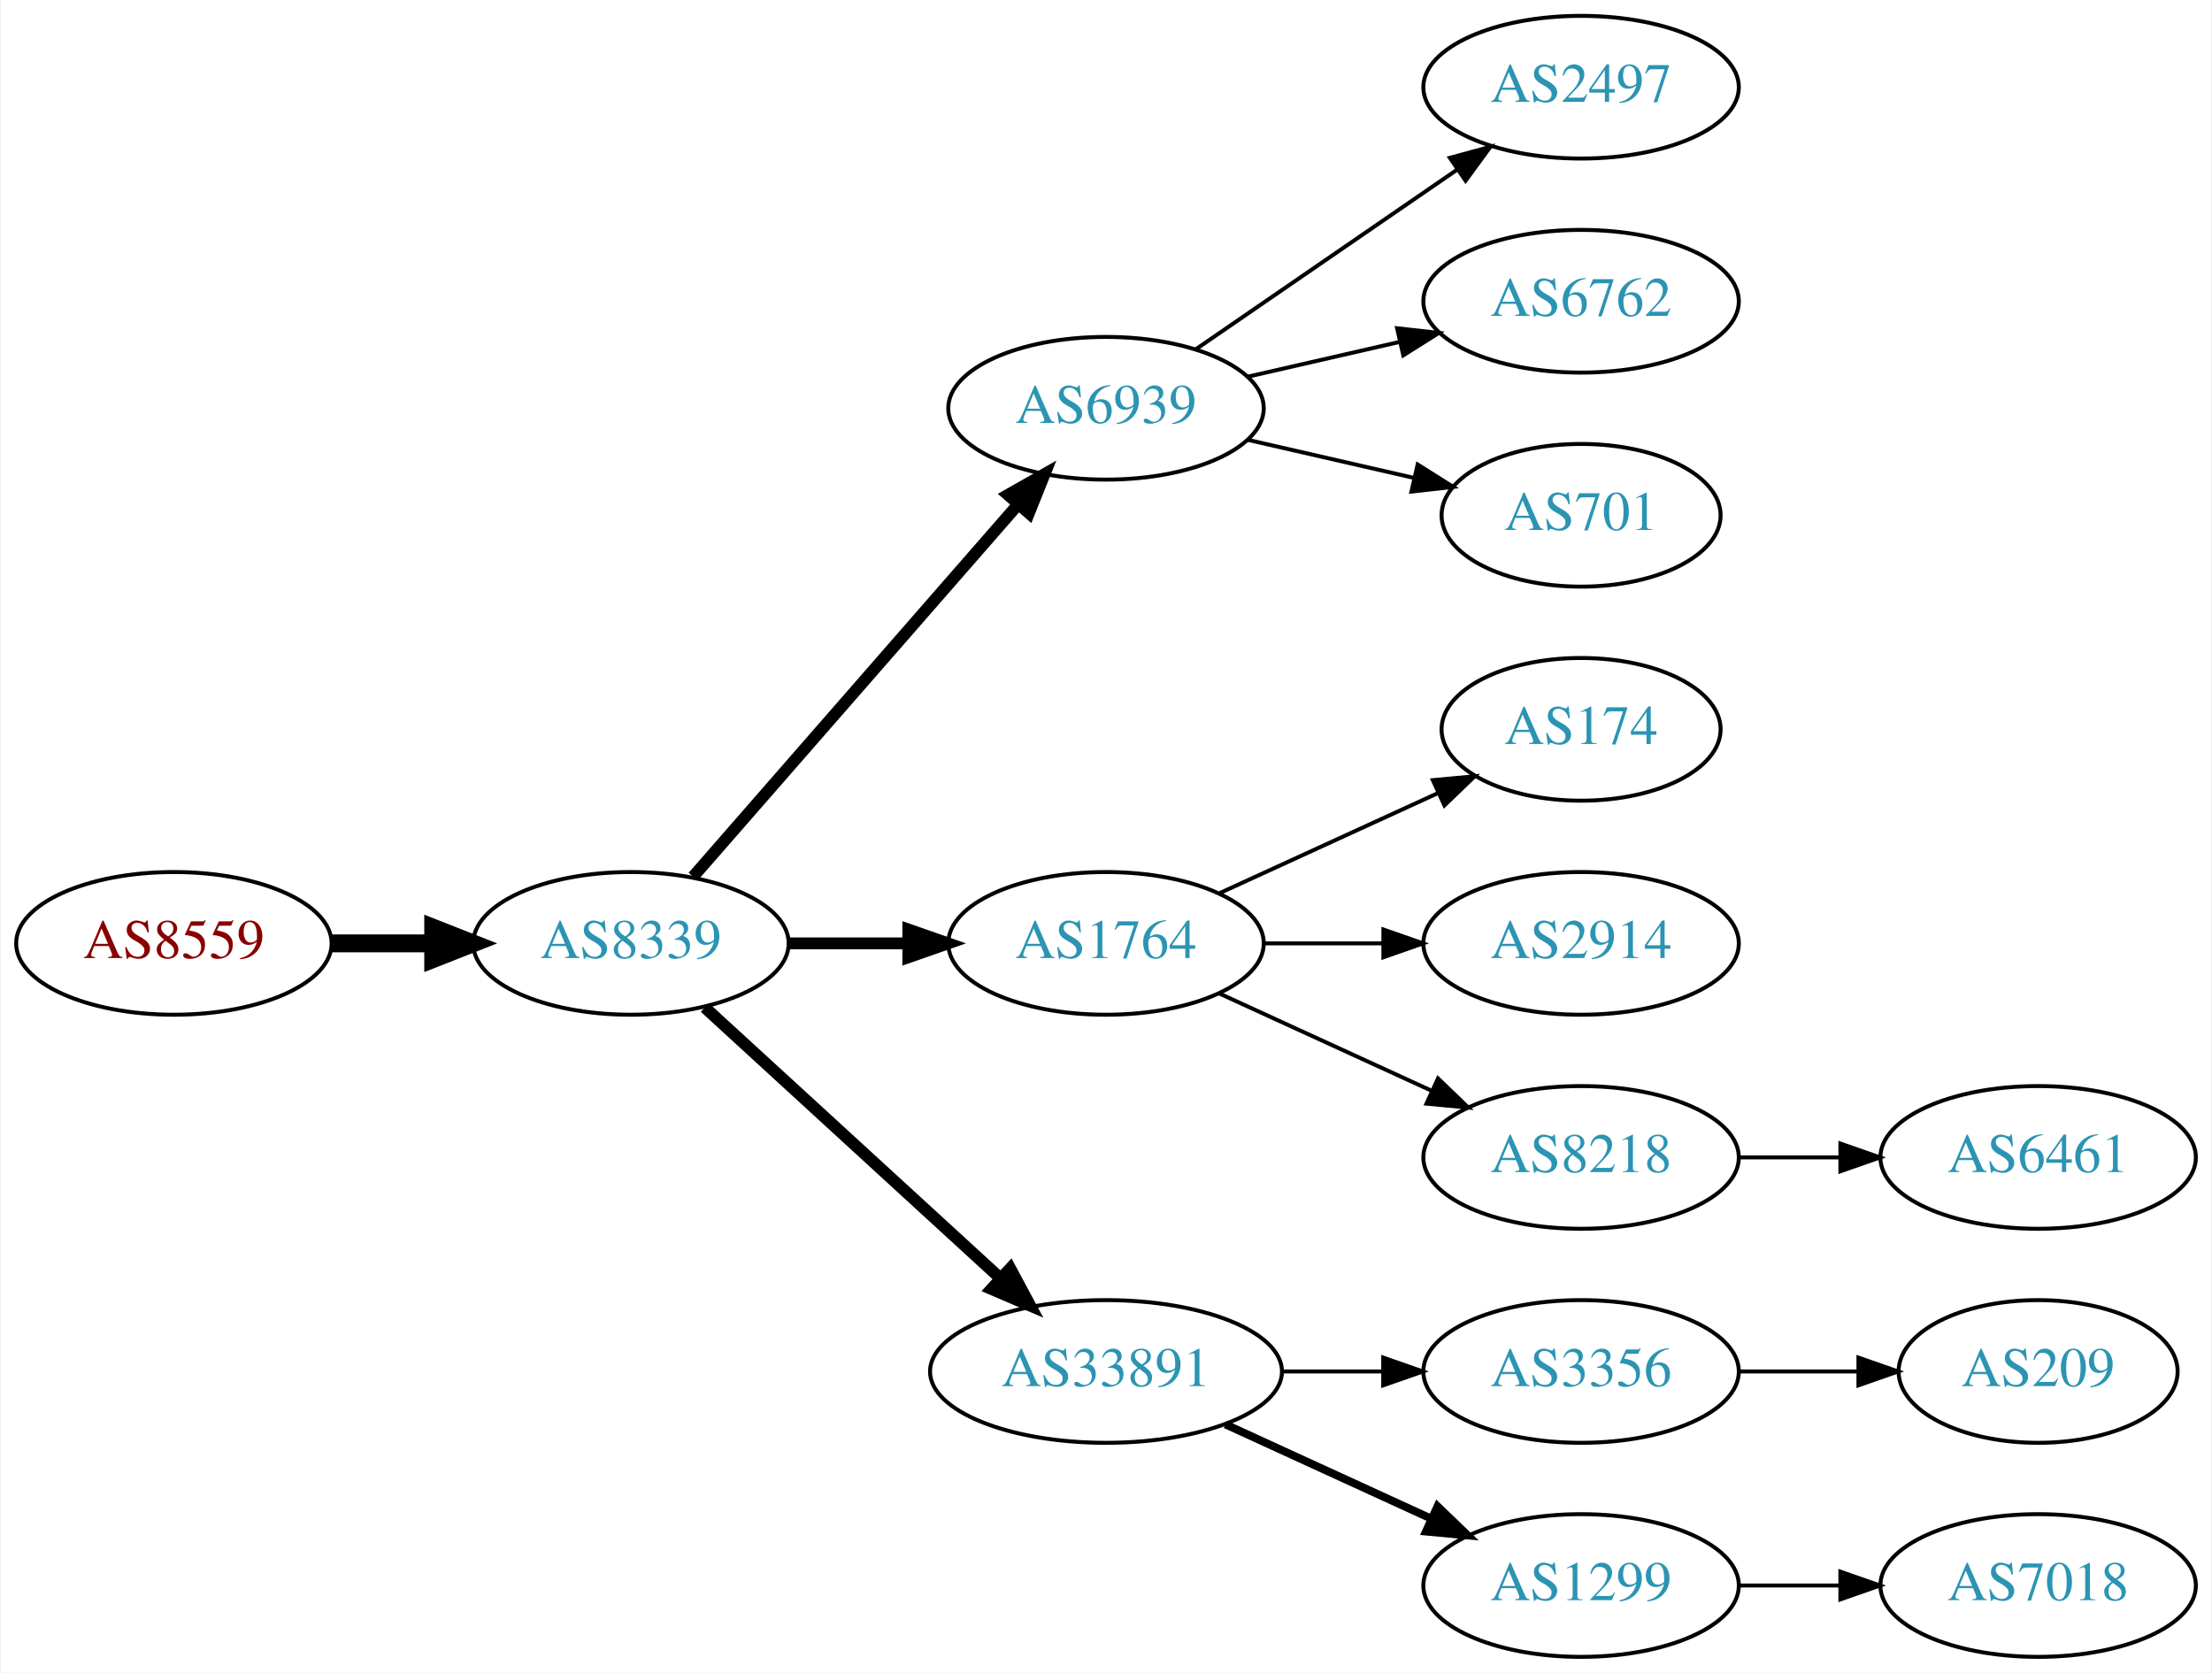
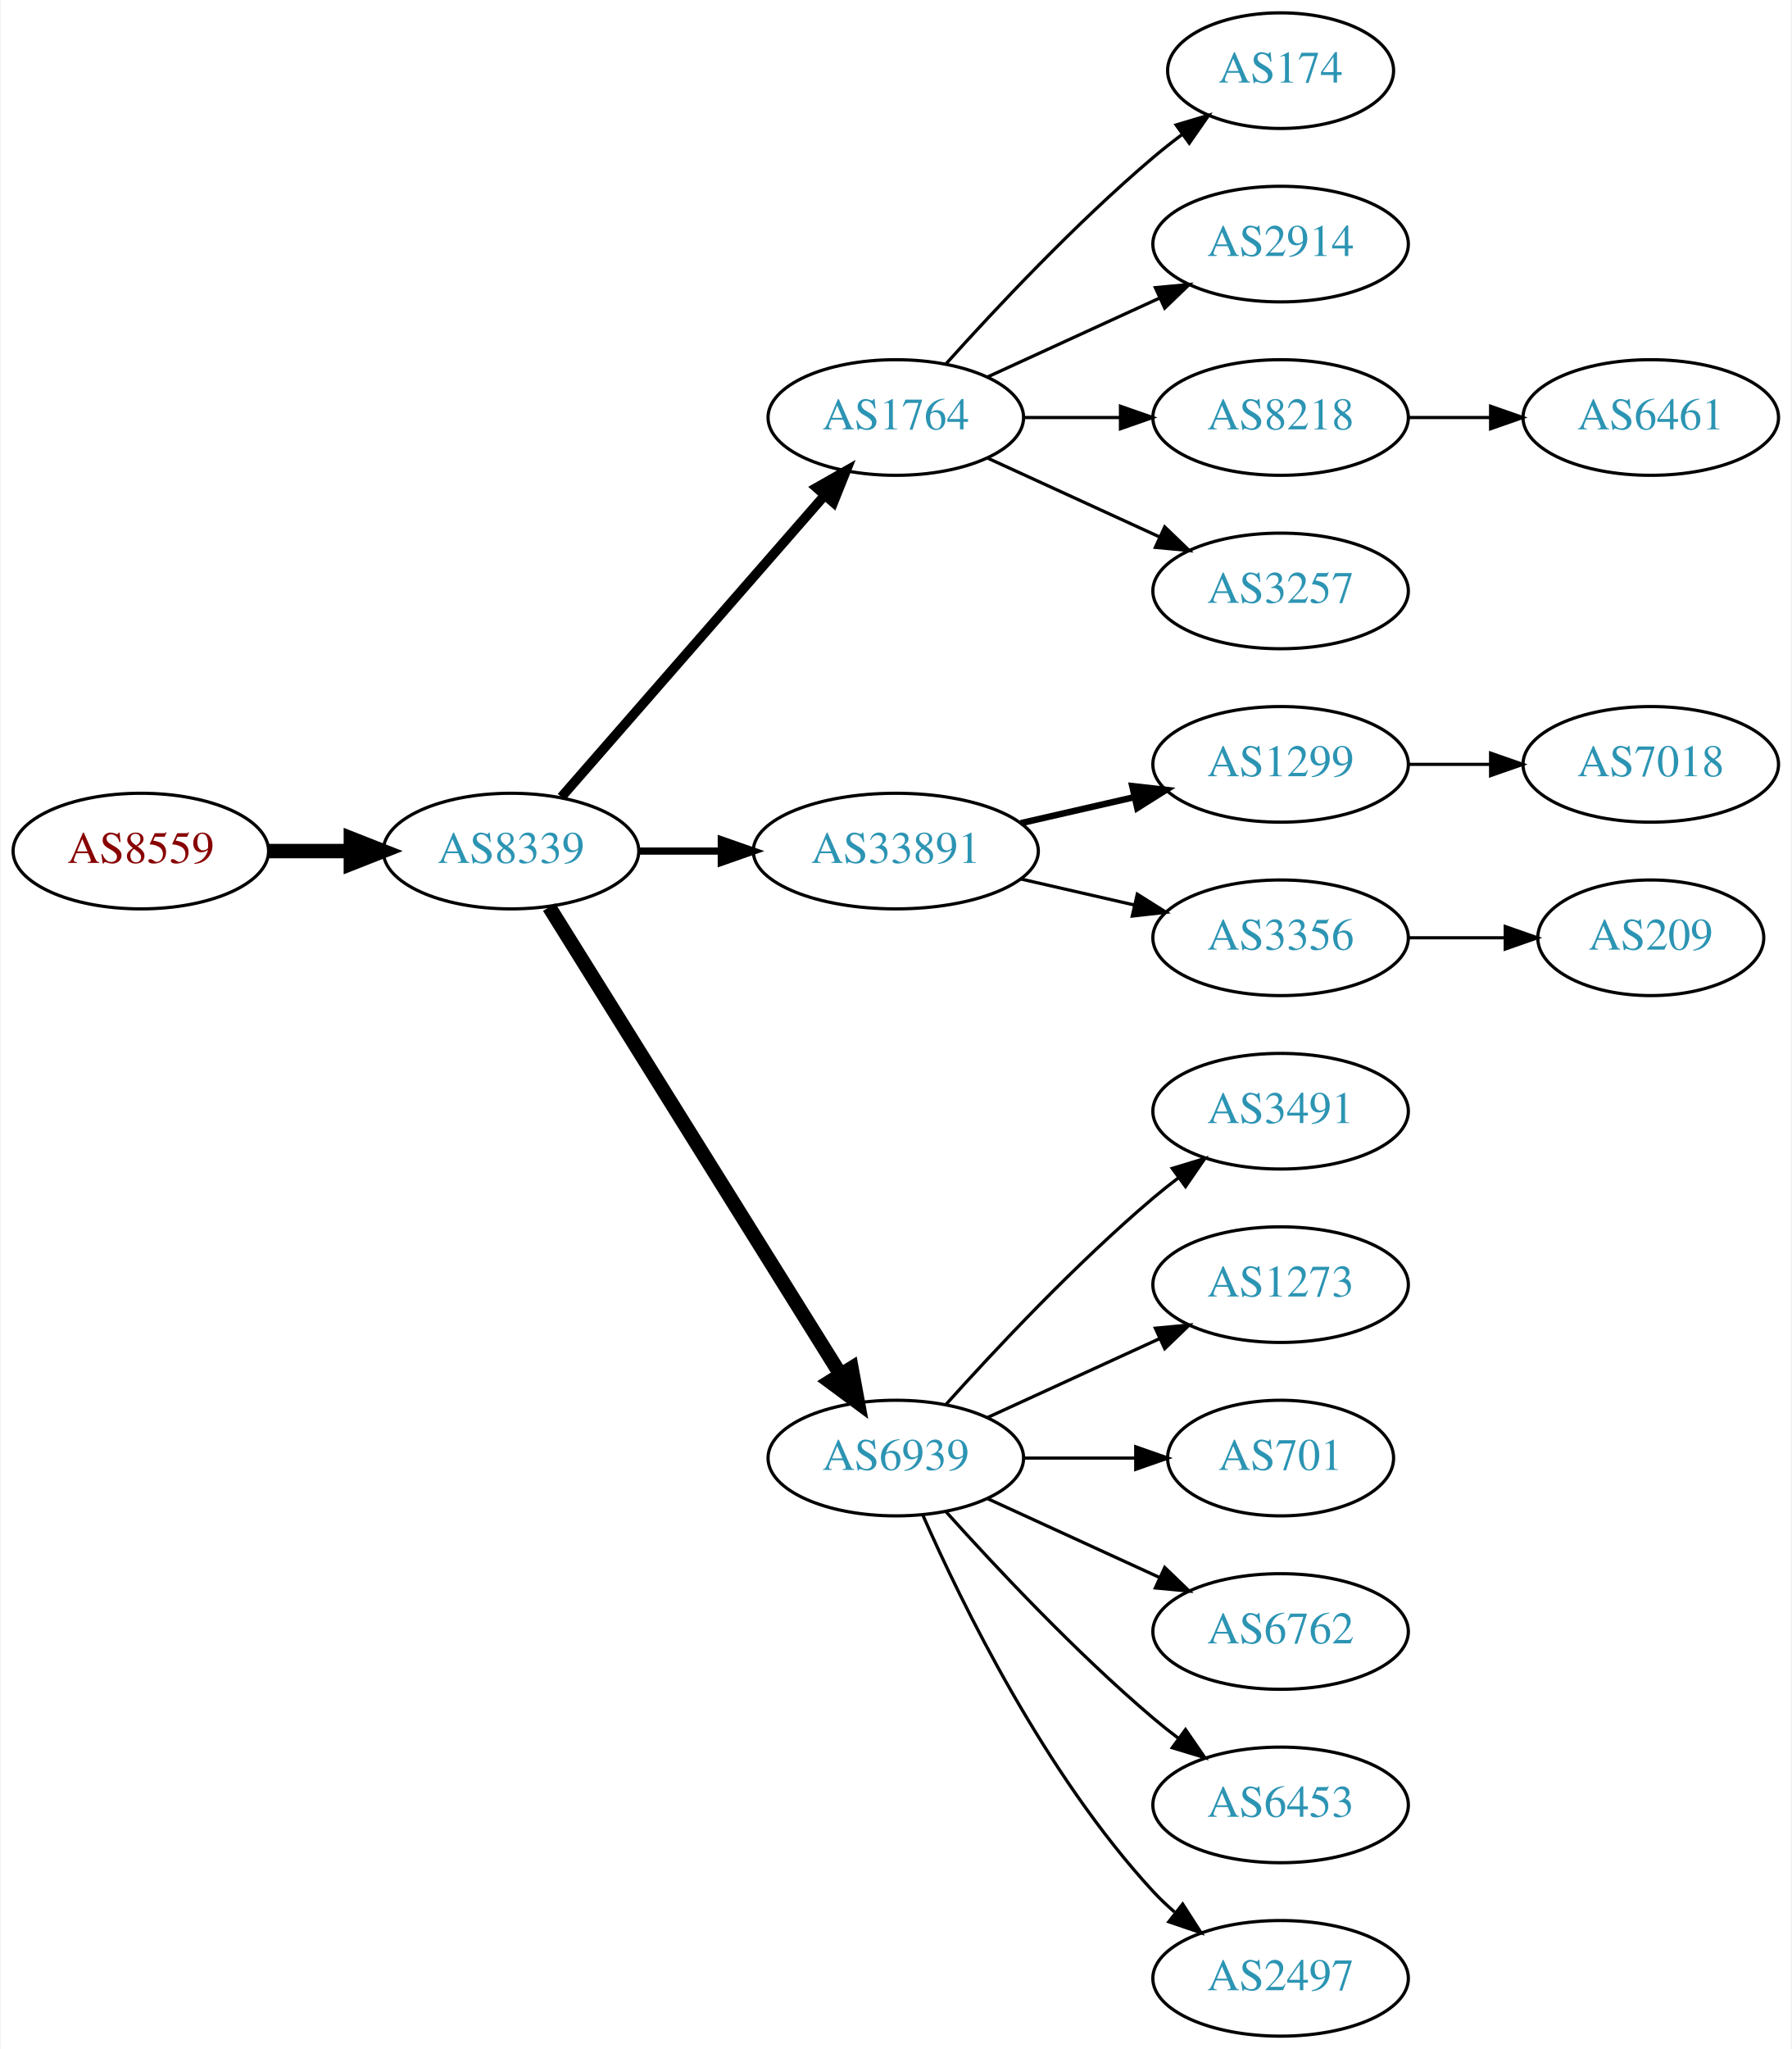
- <svg xmlns="http://www.w3.org/2000/svg" xmlns:xlink="http://www.w3.org/1999/xlink" width="558pt" height="422pt" viewBox="0.00 0.00 557.56 422.00">
-   <g id="graph0" class="graph" transform="scale(1 1) rotate(0) translate(4 418)">
-     <polygon fill="white" stroke="none" points="-4,4 -4,-418 553.564,-418 553.564,4 -4,4" />
+ <svg xmlns="http://www.w3.org/2000/svg" xmlns:xlink="http://www.w3.org/1999/xlink" width="558pt" height="638pt" viewBox="0.00 0.00 557.56 638.00">
+   <g id="graph0" class="graph" transform="scale(1 1) rotate(0) translate(4 634)">
+     <polygon fill="white" stroke="none" points="-4,4 -4,-634 553.564,-634 553.564,4 -4,4" />
    <g id="node1" class="node">
      <g id="a_node1">
        <a xlink:href="/asn/8559" xlink:title="AS8559 ~ WELLCOM [AT]">
-           <ellipse fill="#ffffff" stroke="black" cx="39.647" cy="-180" rx="39.794" ry="18" />
-           <text text-anchor="middle" x="39.647" y="-176.3" font-family="Times,serif" font-size="14.00" fill="#880000">AS8559</text>
+           <ellipse fill="#ffffff" stroke="black" cx="39.647" cy="-369" rx="39.794" ry="18" />
+           <text text-anchor="middle" x="39.647" y="-365.3" font-family="Times,serif" font-size="14.00" fill="#880000">AS8559</text>
        </a>
      </g>
    </g>
    <g id="node2" class="node">
      <g id="a_node2">
        <a xlink:href="/asn/8339" xlink:title="AS8339 ~ kabelplus GmbH [AT]">
-           <ellipse fill="#ffffff" stroke="black" cx="154.939" cy="-180" rx="39.794" ry="18" />
-           <text text-anchor="middle" x="154.939" y="-176.3" font-family="Times,serif" font-size="14.00" fill="#2c94b3">AS8339</text>
+           <ellipse fill="#ffffff" stroke="black" cx="154.939" cy="-369" rx="39.794" ry="18" />
+           <text text-anchor="middle" x="154.939" y="-365.3" font-family="Times,serif" font-size="14.00" fill="#2c94b3">AS8339</text>
        </a>
      </g>
    </g>
    <g id="edge1" class="edge">
-       <path fill="none" stroke="black" stroke-width="4.5" d="M79.319,-180C87.522,-180 96.286,-180 104.818,-180" />
-       <polygon fill="black" stroke="black" stroke-width="4.5" points="105.057,-183.938 115.057,-180 105.057,-176.063 105.057,-183.938" />
+       <path fill="none" stroke="black" stroke-width="4.5" d="M79.319,-369C87.522,-369 96.286,-369 104.818,-369" />
+       <polygon fill="black" stroke="black" stroke-width="4.5" points="105.057,-372.938 115.057,-369 105.057,-365.063 105.057,-372.938" />
    </g>
    <g id="node3" class="node">
      <g id="a_node3">
-         <a xlink:href="/asn/6939" xlink:title="AS6939 ~ Hurricane Electric LLC [US]">
-           <ellipse fill="#ffffff" stroke="black" cx="274.782" cy="-315" rx="39.794" ry="18" />
-           <text text-anchor="middle" x="274.782" y="-311.3" font-family="Times,serif" font-size="14.00" fill="#2c94b3">AS6939</text>
+         <a xlink:href="/asn/1764" xlink:title="AS1764 ~ NEXTLAYER-AS [AT]">
+           <ellipse fill="#ffffff" stroke="black" cx="274.782" cy="-504" rx="39.794" ry="18" />
+           <text text-anchor="middle" x="274.782" y="-500.3" font-family="Times,serif" font-size="14.00" fill="#2c94b3">AS1764</text>
        </a>
      </g>
    </g>
    <g id="edge2" class="edge">
-       <path fill="none" stroke="black" stroke-width="3" d="M170.626,-196.825C191.203,-220.397 228.74,-263.4 252.413,-290.52" />
-       <polygon fill="black" stroke="black" stroke-width="3" points="250.068,-293.155 259.281,-298.387 255.341,-288.552 250.068,-293.155" />
+       <path fill="none" stroke="black" stroke-width="3" d="M170.626,-385.825C191.203,-409.397 228.74,-452.4 252.413,-479.52" />
+       <polygon fill="black" stroke="black" stroke-width="3" points="250.068,-482.155 259.281,-487.387 255.341,-477.552 250.068,-482.155" />
    </g>
    <g id="node4" class="node">
      <g id="a_node4">
-         <a xlink:href="/asn/1764" xlink:title="AS1764 ~ NEXTLAYER-AS [AT]">
-           <ellipse fill="#ffffff" stroke="black" cx="274.782" cy="-180" rx="39.794" ry="18" />
-           <text text-anchor="middle" x="274.782" y="-176.3" font-family="Times,serif" font-size="14.00" fill="#2c94b3">AS1764</text>
+         <a xlink:href="/asn/33891" xlink:title="AS33891 ~ CORE-BACKBONE GMBH GLOBAL NETWORK [DE]">
+           <ellipse fill="#ffffff" stroke="black" cx="274.782" cy="-369" rx="44.393" ry="18" />
+           <text text-anchor="middle" x="274.782" y="-365.3" font-family="Times,serif" font-size="14.00" fill="#2c94b3">AS33891</text>
        </a>
      </g>
    </g>
    <g id="edge3" class="edge">
-       <path fill="none" stroke="black" stroke-width="3" d="M194.852,-180C204.405,-180 214.755,-180 224.718,-180" />
-       <polygon fill="black" stroke="black" stroke-width="3" points="224.91,-183.5 234.91,-180 224.91,-176.5 224.91,-183.5" />
+       <path fill="none" stroke="black" stroke-width="2.25" d="M194.852,-369C202.955,-369 211.63,-369 220.156,-369" />
+       <polygon fill="black" stroke="black" stroke-width="2.25" points="220.434,-372.5 230.434,-369 220.434,-365.5 220.434,-372.5" />
    </g>
    <g id="node5" class="node">
      <g id="a_node5">
-         <a xlink:href="/asn/33891" xlink:title="AS33891 ~ CORE-BACKBONE GMBH GLOBAL NETWORK [DE]">
-           <ellipse fill="#ffffff" stroke="black" cx="274.782" cy="-72" rx="44.393" ry="18" />
-           <text text-anchor="middle" x="274.782" y="-68.3" font-family="Times,serif" font-size="14.00" fill="#2c94b3">AS33891</text>
+         <a xlink:href="/asn/6939" xlink:title="AS6939 ~ Hurricane Electric LLC [US]">
+           <ellipse fill="#ffffff" stroke="black" cx="274.782" cy="-180" rx="39.794" ry="18" />
+           <text text-anchor="middle" x="274.782" y="-176.3" font-family="Times,serif" font-size="14.00" fill="#2c94b3">AS6939</text>
        </a>
      </g>
    </g>
    <g id="edge4" class="edge">
-       <path fill="none" stroke="black" stroke-width="3" d="M173.582,-163.831C193.339,-145.724 225.542,-116.211 248.093,-95.543" />
-       <polygon fill="black" stroke="black" stroke-width="3" points="250.624,-97.971 255.631,-88.635 245.894,-92.811 250.624,-97.971" />
+       <path fill="none" stroke="black" stroke-width="4.5" d="M166.815,-351.558C187.598,-318.225 233.059,-245.314 257.487,-206.134" />
+       <polygon fill="black" stroke="black" stroke-width="4.5" points="260.984,-207.969 262.933,-197.4 254.301,-203.802 260.984,-207.969" />
    </g>
    <g id="node6" class="node">
      <g id="a_node6">
-         <a xlink:href="/asn/2497" xlink:title="AS2497 ~ Internet Initiative Japan Inc. [JP]">
-           <ellipse fill="#ffffff" stroke="black" cx="394.625" cy="-396" rx="39.794" ry="18" />
-           <text text-anchor="middle" x="394.625" y="-392.3" font-family="Times,serif" font-size="14.00" fill="#2c94b3">AS2497</text>
+         <a xlink:href="/asn/174" xlink:title="AS174 ~ Cogent Communications [US]">
+           <ellipse fill="#ffffff" stroke="black" cx="394.625" cy="-612" rx="35.194" ry="18" />
+           <text text-anchor="middle" x="394.625" y="-608.3" font-family="Times,serif" font-size="14.00" fill="#2c94b3">AS174</text>
        </a>
      </g>
    </g>
    <g id="edge5" class="edge">
-       <path fill="none" stroke="black" d="M297.396,-329.857C315.885,-342.565 342.698,-360.995 363.328,-375.175" />
-       <polygon fill="black" stroke="black" points="361.525,-378.183 371.748,-380.963 365.49,-372.414 361.525,-378.183" />
+       <path fill="none" stroke="black" d="M290.428,-520.725C305.729,-537.765 330.826,-564.523 354.978,-585 357.83,-587.418 360.895,-589.833 364.007,-592.169" />
+       <polygon fill="black" stroke="black" points="362.08,-595.095 372.235,-598.116 366.18,-589.422 362.08,-595.095" />
    </g>
    <g id="node7" class="node">
      <g id="a_node7">
-         <a xlink:href="/asn/6762" xlink:title="AS6762 ~ TELECOM ITALIA SPARKLE S.p.A. [IT]">
-           <ellipse fill="#ffffff" stroke="black" cx="394.625" cy="-342" rx="39.794" ry="18" />
-           <text text-anchor="middle" x="394.625" y="-338.3" font-family="Times,serif" font-size="14.00" fill="#2c94b3">AS6762</text>
+         <a xlink:href="/asn/2914" xlink:title="AS2914 ~ NTT America, Inc. [US]">
+           <ellipse fill="#ffffff" stroke="black" cx="394.625" cy="-558" rx="39.794" ry="18" />
+           <text text-anchor="middle" x="394.625" y="-554.3" font-family="Times,serif" font-size="14.00" fill="#2c94b3">AS2914</text>
        </a>
      </g>
    </g>
    <g id="edge6" class="edge">
-       <path fill="none" stroke="black" d="M310.501,-322.955C322.501,-325.704 336.122,-328.825 348.815,-331.733" />
-       <polygon fill="black" stroke="black" points="348.217,-335.187 358.746,-334.009 349.78,-328.364 348.217,-335.187" />
+       <path fill="none" stroke="black" d="M303.411,-516.661C319.368,-523.973 339.638,-533.261 356.921,-541.181" />
+       <polygon fill="black" stroke="black" points="355.62,-544.435 366.169,-545.419 358.536,-538.071 355.62,-544.435" />
    </g>
    <g id="node8" class="node">
      <g id="a_node8">
-         <a xlink:href="/asn/701" xlink:title="AS701 ~ UUNET [US]">
-           <ellipse fill="#ffffff" stroke="black" cx="394.625" cy="-288" rx="35.194" ry="18" />
-           <text text-anchor="middle" x="394.625" y="-284.3" font-family="Times,serif" font-size="14.00" fill="#2c94b3">AS701</text>
+         <a xlink:href="/asn/8218" xlink:title="AS8218 ~ legacy Neotelecoms [FR]">
+           <ellipse fill="#ffffff" stroke="black" cx="394.625" cy="-504" rx="39.794" ry="18" />
+           <text text-anchor="middle" x="394.625" y="-500.3" font-family="Times,serif" font-size="14.00" fill="#2c94b3">AS8218</text>
        </a>
      </g>
    </g>
    <g id="edge7" class="edge">
-       <path fill="none" stroke="black" d="M310.501,-307.045C323.594,-304.045 338.616,-300.604 352.257,-297.478" />
-       <polygon fill="black" stroke="black" points="353.398,-300.807 362.364,-295.162 351.835,-293.984 353.398,-300.807" />
+       <path fill="none" stroke="black" d="M314.695,-504C324.248,-504 334.598,-504 344.56,-504" />
+       <polygon fill="black" stroke="black" points="344.753,-507.5 354.753,-504 344.753,-500.5 344.753,-507.5" />
    </g>
    <g id="node9" class="node">
      <g id="a_node9">
-         <a xlink:href="/asn/174" xlink:title="AS174 ~ Cogent Communications [US]">
-           <ellipse fill="#ffffff" stroke="black" cx="394.625" cy="-234" rx="35.194" ry="18" />
-           <text text-anchor="middle" x="394.625" y="-230.3" font-family="Times,serif" font-size="14.00" fill="#2c94b3">AS174</text>
+         <a xlink:href="/asn/3257" xlink:title="AS3257 ~ GTT [DE]">
+           <ellipse fill="#ffffff" stroke="black" cx="394.625" cy="-450" rx="39.794" ry="18" />
+           <text text-anchor="middle" x="394.625" y="-446.3" font-family="Times,serif" font-size="14.00" fill="#2c94b3">AS3257</text>
        </a>
      </g>
    </g>
    <g id="edge8" class="edge">
-       <path fill="none" stroke="black" d="M303.411,-192.661C319.827,-200.183 340.809,-209.798 358.406,-217.861" />
-       <polygon fill="black" stroke="black" points="357.234,-221.174 367.783,-222.158 360.15,-214.811 357.234,-221.174" />
+       <path fill="none" stroke="black" d="M303.411,-491.339C319.368,-484.027 339.638,-474.739 356.921,-466.819" />
+       <polygon fill="black" stroke="black" points="358.536,-469.929 366.169,-462.581 355.62,-463.565 358.536,-469.929" />
    </g>
    <g id="node10" class="node">
      <g id="a_node10">
-         <a xlink:href="/asn/2914" xlink:title="AS2914 ~ NTT America, Inc. [US]">
-           <ellipse fill="#ffffff" stroke="black" cx="394.625" cy="-180" rx="39.794" ry="18" />
-           <text text-anchor="middle" x="394.625" y="-176.3" font-family="Times,serif" font-size="14.00" fill="#2c94b3">AS2914</text>
+         <a xlink:href="/asn/1299" xlink:title="AS1299 ~ Telia Carrier [EU]">
+           <ellipse fill="#ffffff" stroke="black" cx="394.625" cy="-396" rx="39.794" ry="18" />
+           <text text-anchor="middle" x="394.625" y="-392.3" font-family="Times,serif" font-size="14.00" fill="#2c94b3">AS1299</text>
        </a>
      </g>
    </g>
    <g id="edge9" class="edge">
-       <path fill="none" stroke="black" d="M314.695,-180C324.248,-180 334.598,-180 344.56,-180" />
-       <polygon fill="black" stroke="black" points="344.753,-183.5 354.753,-180 344.753,-176.5 344.753,-183.5" />
+       <path fill="none" stroke="black" stroke-width="2" d="M313.717,-377.692C324.957,-380.267 337.37,-383.111 348.993,-385.774" />
+       <polygon fill="black" stroke="black" stroke-width="2" points="348.426,-389.235 358.955,-388.057 349.989,-382.412 348.426,-389.235" />
    </g>
    <g id="node11" class="node">
      <g id="a_node11">
-         <a xlink:href="/asn/8218" xlink:title="AS8218 ~ legacy Neotelecoms [FR]">
+         <a xlink:href="/asn/3356" xlink:title="AS3356 ~ Level 3 Parent, LLC [US]">
+           <ellipse fill="#ffffff" stroke="black" cx="394.625" cy="-342" rx="39.794" ry="18" />
+           <text text-anchor="middle" x="394.625" y="-338.3" font-family="Times,serif" font-size="14.00" fill="#2c94b3">AS3356</text>
+         </a>
+       </g>
+     </g>
+     <g id="edge10" class="edge">
+       <path fill="none" stroke="black" d="M313.717,-360.308C324.957,-357.733 337.37,-354.889 348.993,-352.226" />
+       <polygon fill="black" stroke="black" points="349.989,-355.588 358.955,-349.943 348.426,-348.765 349.989,-355.588" />
+     </g>
+     <g id="node14" class="node">
+       <g id="a_node14">
+         <a xlink:href="/asn/3491" xlink:title="AS3491 ~ PCCW Global, Inc. [US]">
+           <ellipse fill="#ffffff" stroke="black" cx="394.625" cy="-288" rx="39.794" ry="18" />
+           <text text-anchor="middle" x="394.625" y="-284.3" font-family="Times,serif" font-size="14.00" fill="#2c94b3">AS3491</text>
+         </a>
+       </g>
+     </g>
+     <g id="edge13" class="edge">
+       <path fill="none" stroke="black" d="M290.428,-196.725C305.729,-213.765 330.826,-240.523 354.978,-261 357.475,-263.117 360.136,-265.232 362.847,-267.293" />
+       <polygon fill="black" stroke="black" points="360.884,-270.194 371.023,-273.266 365.013,-264.541 360.884,-270.194" />
+     </g>
+     <g id="node15" class="node">
+       <g id="a_node15">
+         <a xlink:href="/asn/1273" xlink:title="AS1273 ~ Vodafone Group PLC [EU]">
+           <ellipse fill="#ffffff" stroke="black" cx="394.625" cy="-234" rx="39.794" ry="18" />
+           <text text-anchor="middle" x="394.625" y="-230.3" font-family="Times,serif" font-size="14.00" fill="#2c94b3">AS1273</text>
+         </a>
+       </g>
+     </g>
+     <g id="edge14" class="edge">
+       <path fill="none" stroke="black" d="M303.411,-192.661C319.368,-199.973 339.638,-209.261 356.921,-217.181" />
+       <polygon fill="black" stroke="black" points="355.62,-220.435 366.169,-221.419 358.536,-214.071 355.62,-220.435" />
+     </g>
+     <g id="node16" class="node">
+       <g id="a_node16">
+         <a xlink:href="/asn/701" xlink:title="AS701 ~ UUNET [US]">
+           <ellipse fill="#ffffff" stroke="black" cx="394.625" cy="-180" rx="35.194" ry="18" />
+           <text text-anchor="middle" x="394.625" y="-176.3" font-family="Times,serif" font-size="14.00" fill="#2c94b3">AS701</text>
+         </a>
+       </g>
+     </g>
+     <g id="edge15" class="edge">
+       <path fill="none" stroke="black" d="M314.695,-180C325.782,-180 337.941,-180 349.323,-180" />
+       <polygon fill="black" stroke="black" points="349.505,-183.5 359.505,-180 349.505,-176.5 349.505,-183.5" />
+     </g>
+     <g id="node17" class="node">
+       <g id="a_node17">
+         <a xlink:href="/asn/6762" xlink:title="AS6762 ~ TELECOM ITALIA SPARKLE S.p.A. [IT]">
          <ellipse fill="#ffffff" stroke="black" cx="394.625" cy="-126" rx="39.794" ry="18" />
-           <text text-anchor="middle" x="394.625" y="-122.3" font-family="Times,serif" font-size="14.00" fill="#2c94b3">AS8218</text>
-         </a>
-       </g>
-     </g>
-     <g id="edge10" class="edge">
+           <text text-anchor="middle" x="394.625" y="-122.3" font-family="Times,serif" font-size="14.00" fill="#2c94b3">AS6762</text>
+         </a>
+       </g>
+     </g>
+     <g id="edge16" class="edge">
      <path fill="none" stroke="black" d="M303.411,-167.339C319.368,-160.027 339.638,-150.739 356.921,-142.819" />
      <polygon fill="black" stroke="black" points="358.536,-145.929 366.169,-138.581 355.62,-139.565 358.536,-145.929" />
    </g>
+     <g id="node18" class="node">
+       <g id="a_node18">
+         <a xlink:href="/asn/6453" xlink:title="AS6453 ~ TATA COMMUNICATIONS (AMERICA) INC [US]">
+           <ellipse fill="#ffffff" stroke="black" cx="394.625" cy="-72" rx="39.794" ry="18" />
+           <text text-anchor="middle" x="394.625" y="-68.3" font-family="Times,serif" font-size="14.00" fill="#2c94b3">AS6453</text>
+         </a>
+       </g>
+     </g>
+     <g id="edge17" class="edge">
+       <path fill="none" stroke="black" d="M290.428,-163.275C305.729,-146.235 330.826,-119.477 354.978,-99 357.475,-96.883 360.136,-94.768 362.847,-92.707" />
+       <polygon fill="black" stroke="black" points="365.013,-95.459 371.023,-86.734 360.884,-89.806 365.013,-95.459" />
+     </g>
+     <g id="node19" class="node">
+       <g id="a_node19">
+         <a xlink:href="/asn/2497" xlink:title="AS2497 ~ Internet Initiative Japan Inc. [JP]">
+           <ellipse fill="#ffffff" stroke="black" cx="394.625" cy="-18" rx="39.794" ry="18" />
+           <text text-anchor="middle" x="394.625" y="-14.3" font-family="Times,serif" font-size="14.00" fill="#2c94b3">AS2497</text>
+         </a>
+       </g>
+     </g>
+     <g id="edge18" class="edge">
+       <path fill="none" stroke="black" d="M283.198,-162.239C295.266,-134.817 321.237,-81.528 354.978,-45 357.009,-42.802 359.247,-40.681 361.594,-38.66" />
+       <polygon fill="black" stroke="black" points="364.121,-41.126 369.838,-32.206 359.806,-35.614 364.121,-41.126" />
+     </g>
+     <g id="node20" class="node">
+       <g id="a_node20">
+         <a xlink:href="/asn/6461" xlink:title="AS6461 ~ Zayo Bandwidth [US]">
+           <ellipse fill="#ffffff" stroke="black" cx="509.918" cy="-504" rx="39.794" ry="18" />
+           <text text-anchor="middle" x="509.918" y="-500.3" font-family="Times,serif" font-size="14.00" fill="#2c94b3">AS6461</text>
+         </a>
+       </g>
+     </g>
+     <g id="edge19" class="edge">
+       <path fill="none" stroke="black" d="M434.297,-504C442.5,-504 451.264,-504 459.796,-504" />
+       <polygon fill="black" stroke="black" points="460.035,-507.5 470.035,-504 460.035,-500.5 460.035,-507.5" />
+     </g>
    <g id="node12" class="node">
      <g id="a_node12">
-         <a xlink:href="/asn/3356" xlink:title="AS3356 ~ Level 3 Parent, LLC [US]">
-           <ellipse fill="#ffffff" stroke="black" cx="394.625" cy="-72" rx="39.794" ry="18" />
-           <text text-anchor="middle" x="394.625" y="-68.3" font-family="Times,serif" font-size="14.00" fill="#2c94b3">AS3356</text>
+         <a xlink:href="/asn/7018" xlink:title="AS7018 ~ AT&amp;T Services, Inc. [US]">
+           <ellipse fill="#ffffff" stroke="black" cx="509.918" cy="-396" rx="39.794" ry="18" />
+           <text text-anchor="middle" x="509.918" y="-392.3" font-family="Times,serif" font-size="14.00" fill="#2c94b3">AS7018</text>
        </a>
      </g>
    </g>
    <g id="edge11" class="edge">
-       <path fill="none" stroke="black" d="M318.993,-72C327.306,-72 336.068,-72 344.551,-72" />
-       <polygon fill="black" stroke="black" points="344.709,-75.5 354.709,-72 344.709,-68.5 344.709,-75.5" />
+       <path fill="none" stroke="black" d="M434.297,-396C442.5,-396 451.264,-396 459.796,-396" />
+       <polygon fill="black" stroke="black" points="460.035,-399.5 470.035,-396 460.035,-392.5 460.035,-399.5" />
    </g>
    <g id="node13" class="node">
      <g id="a_node13">
-         <a xlink:href="/asn/1299" xlink:title="AS1299 ~ Telia Carrier [EU]">
-           <ellipse fill="#ffffff" stroke="black" cx="394.625" cy="-18" rx="39.794" ry="18" />
-           <text text-anchor="middle" x="394.625" y="-14.3" font-family="Times,serif" font-size="14.00" fill="#2c94b3">AS1299</text>
+         <a xlink:href="/asn/209" xlink:title="AS209 ~ CenturyLink Communications, LLC [US]">
+           <ellipse fill="#ffffff" stroke="black" cx="509.918" cy="-342" rx="35.194" ry="18" />
+           <text text-anchor="middle" x="509.918" y="-338.3" font-family="Times,serif" font-size="14.00" fill="#2c94b3">AS209</text>
        </a>
      </g>
    </g>
    <g id="edge12" class="edge">
-       <path fill="none" stroke="black" stroke-width="2" d="M304.912,-58.652C320.523,-51.498 339.92,-42.609 356.593,-34.969" />
-       <polygon fill="black" stroke="black" stroke-width="2" points="358.412,-37.986 366.045,-30.638 355.496,-31.622 358.412,-37.986" />
-     </g>
-     <g id="node16" class="node">
-       <g id="a_node16">
-         <a xlink:href="/asn/6461" xlink:title="AS6461 ~ Zayo Bandwidth [US]">
-           <ellipse fill="#ffffff" stroke="black" cx="509.918" cy="-126" rx="39.794" ry="18" />
-           <text text-anchor="middle" x="509.918" y="-122.3" font-family="Times,serif" font-size="14.00" fill="#2c94b3">AS6461</text>
-         </a>
-       </g>
-     </g>
-     <g id="edge15" class="edge">
-       <path fill="none" stroke="black" d="M434.297,-126C442.5,-126 451.264,-126 459.796,-126" />
-       <polygon fill="black" stroke="black" points="460.035,-129.5 470.035,-126 460.035,-122.5 460.035,-129.5" />
-     </g>
-     <g id="node14" class="node">
-       <g id="a_node14">
-         <a xlink:href="/asn/209" xlink:title="AS209 ~ CenturyLink Communications, LLC [US]">
-           <ellipse fill="#ffffff" stroke="black" cx="509.918" cy="-72" rx="35.194" ry="18" />
-           <text text-anchor="middle" x="509.918" y="-68.3" font-family="Times,serif" font-size="14.00" fill="#2c94b3">AS209</text>
-         </a>
-       </g>
-     </g>
-     <g id="edge13" class="edge">
-       <path fill="none" stroke="black" d="M434.297,-72C444.002,-72 454.493,-72 464.456,-72" />
-       <polygon fill="black" stroke="black" points="464.592,-75.5 474.592,-72 464.592,-68.5 464.592,-75.5" />
-     </g>
-     <g id="node15" class="node">
-       <g id="a_node15">
-         <a xlink:href="/asn/7018" xlink:title="AS7018 ~ AT&amp;T Services, Inc. [US]">
-           <ellipse fill="#ffffff" stroke="black" cx="509.918" cy="-18" rx="39.794" ry="18" />
-           <text text-anchor="middle" x="509.918" y="-14.3" font-family="Times,serif" font-size="14.00" fill="#2c94b3">AS7018</text>
-         </a>
-       </g>
-     </g>
-     <g id="edge14" class="edge">
-       <path fill="none" stroke="black" d="M434.297,-18C442.5,-18 451.264,-18 459.796,-18" />
-       <polygon fill="black" stroke="black" points="460.035,-21.5 470.035,-18 460.035,-14.5 460.035,-21.5" />
+       <path fill="none" stroke="black" d="M434.297,-342C444.002,-342 454.493,-342 464.456,-342" />
+       <polygon fill="black" stroke="black" points="464.592,-345.5 474.592,-342 464.592,-338.5 464.592,-345.5" />
    </g>
  </g>
</svg>
